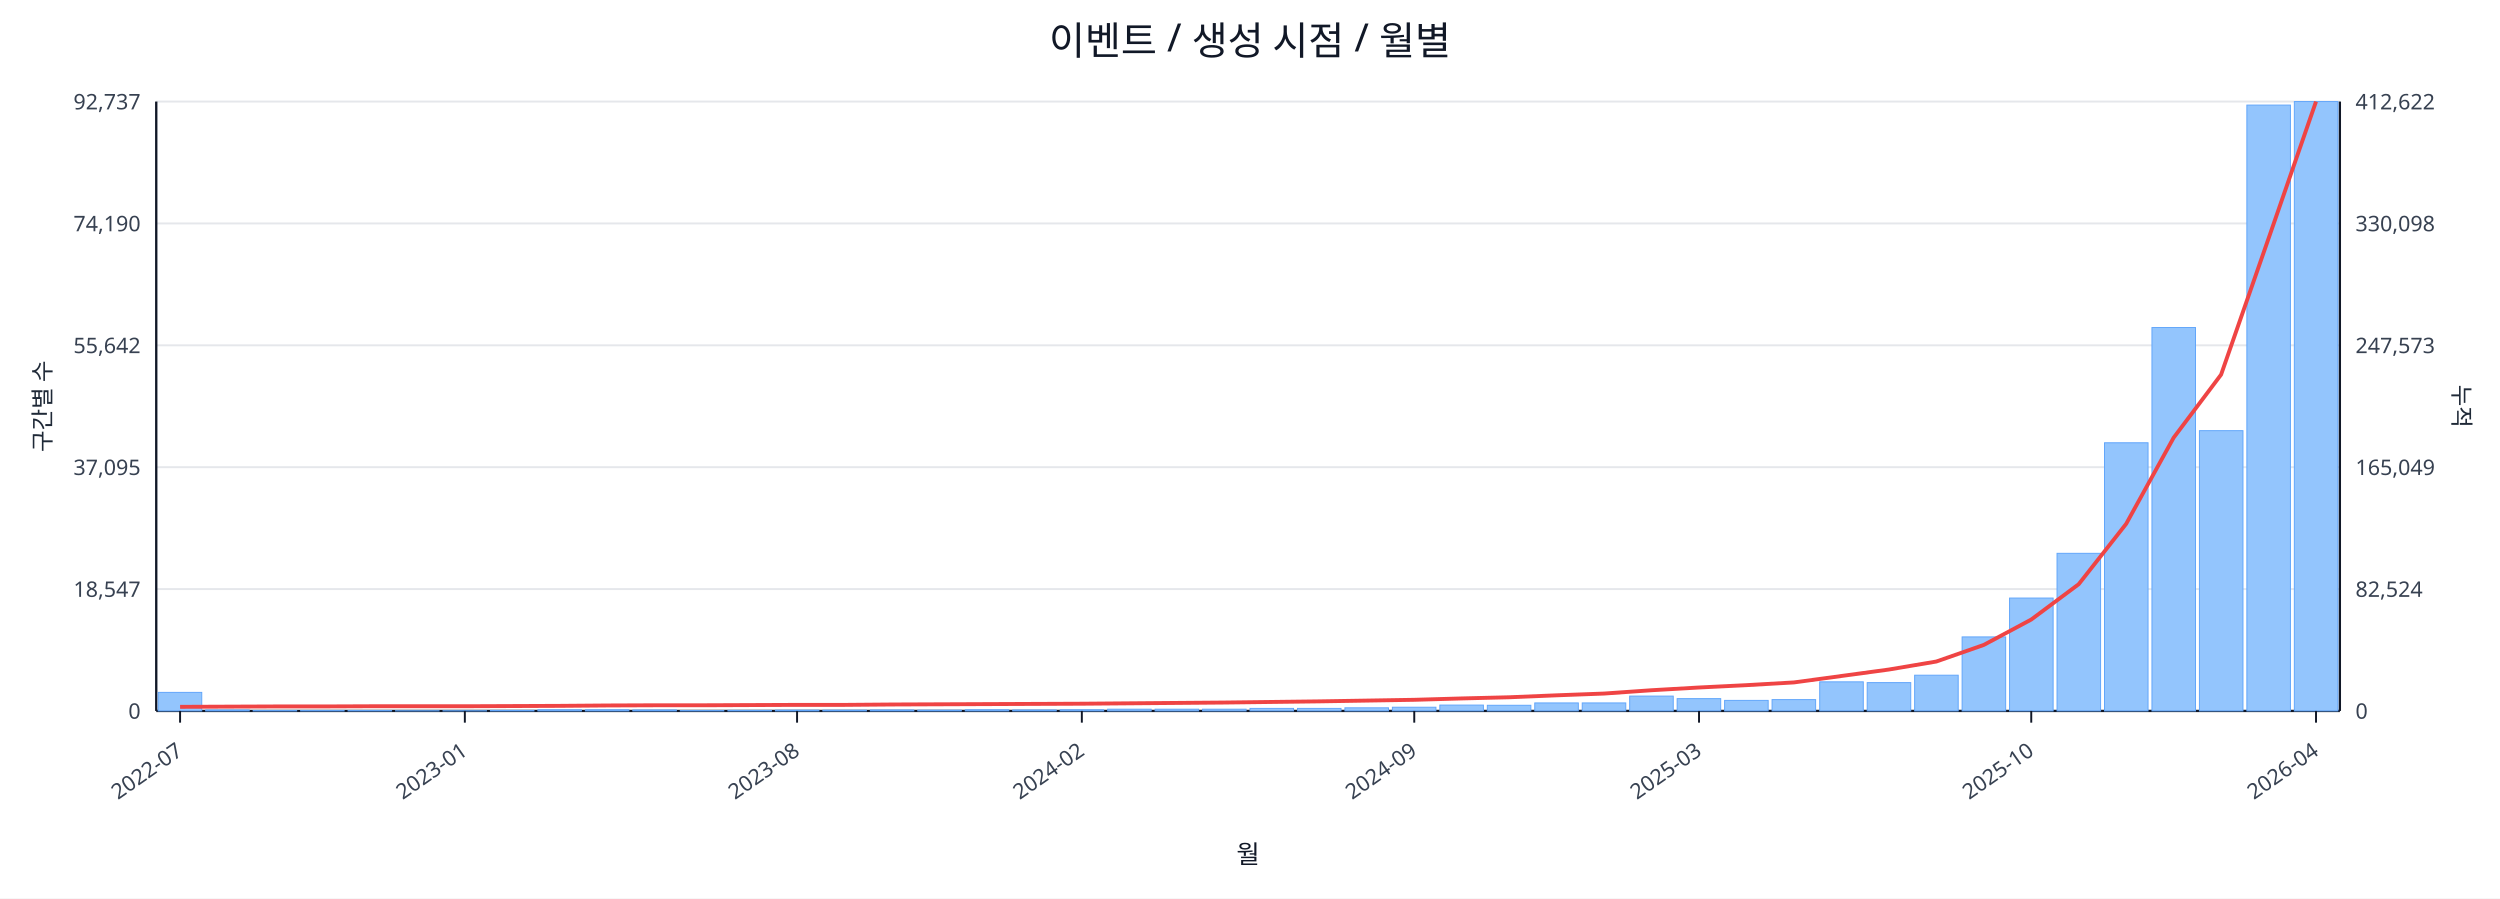
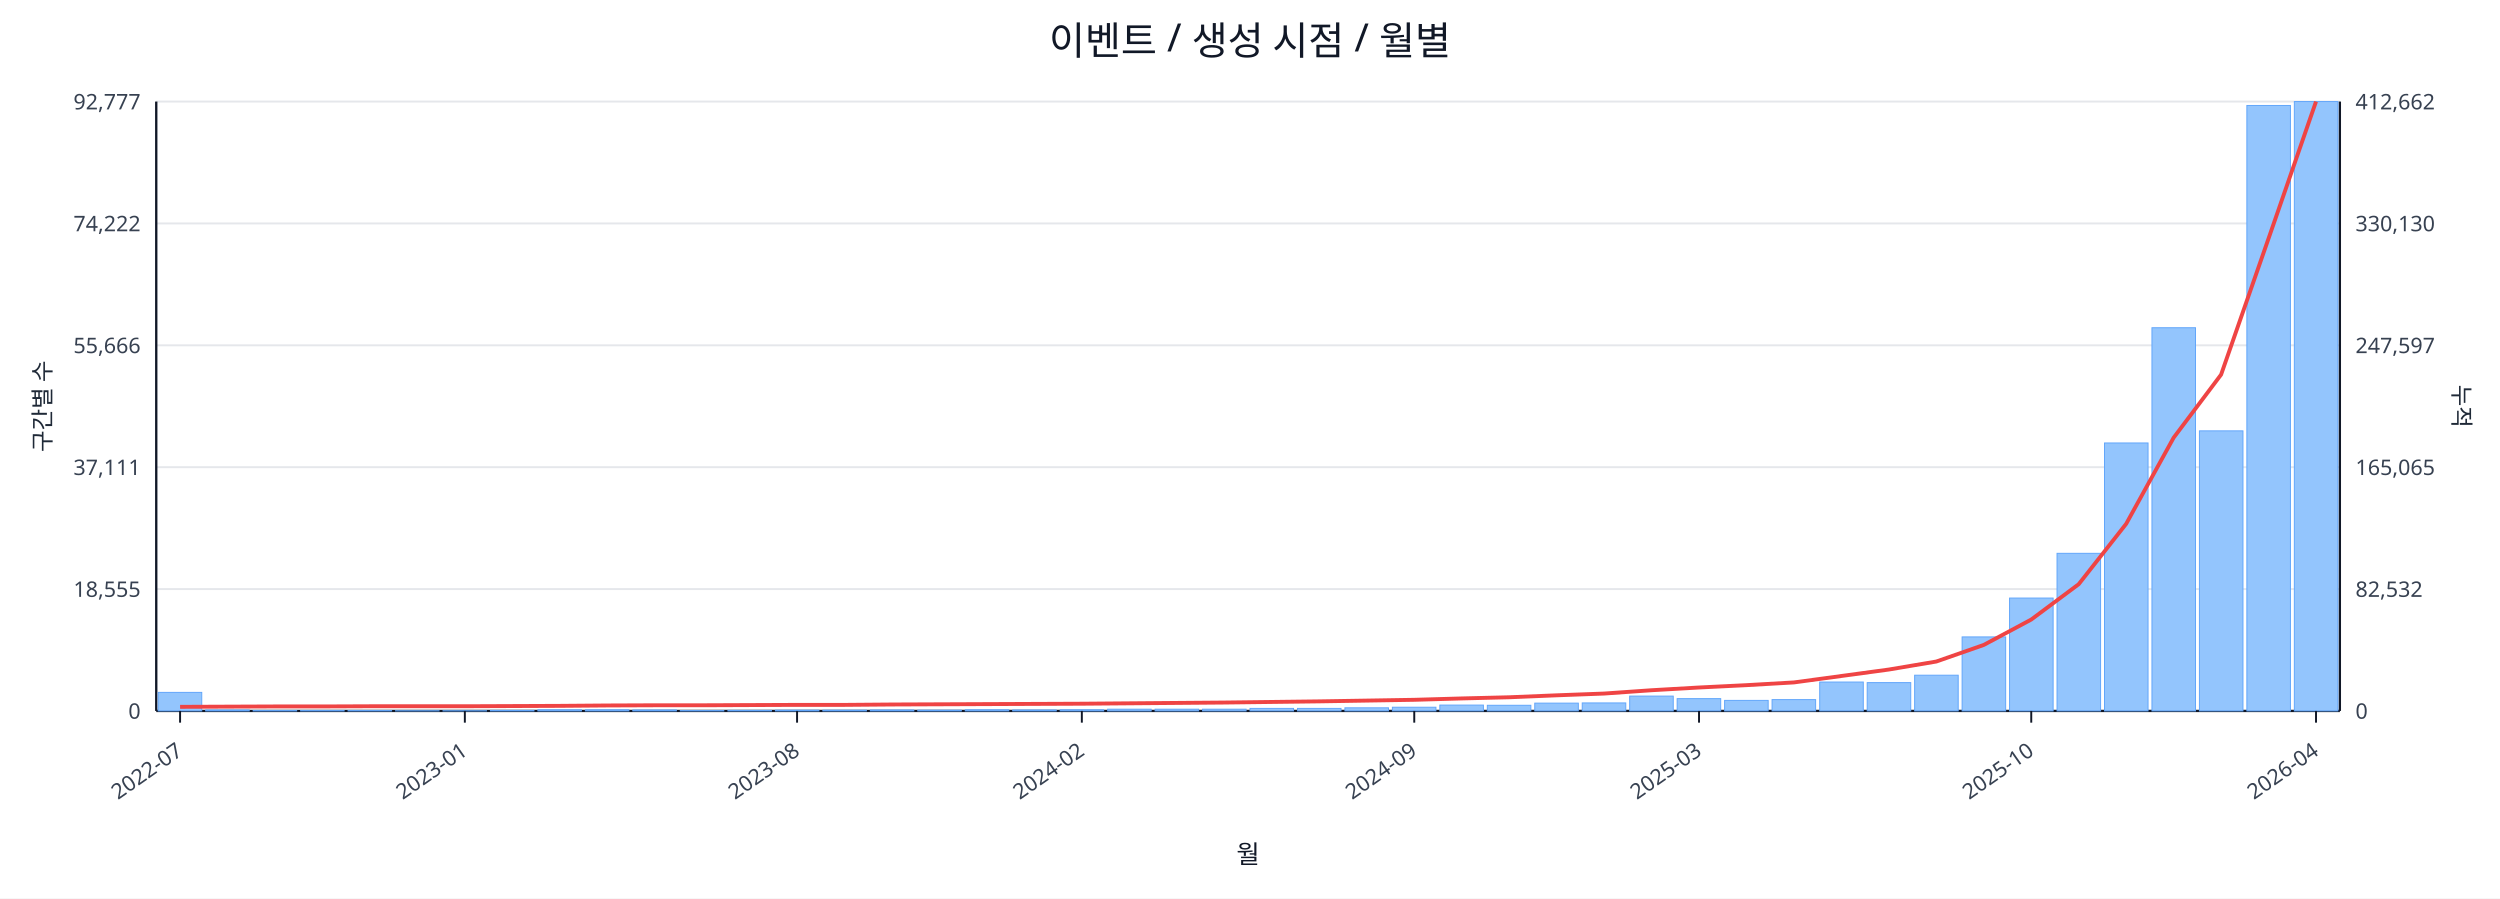
<svg xmlns="http://www.w3.org/2000/svg" width="1280" height="460" viewBox="0 0 1280 460">
  <rect x="0" y="0" width="100%" height="100%" fill="#ffffff" />
  <text x="640.0" y="28" font-size="20" text-anchor="middle" font-family="sans-serif" fill="#111827">이벤트 / 생성 시점 / 월별</text>
  <line x1="80.0" y1="52.0" x2="1198.0" y2="52.0" stroke="#e5e7eb" stroke-width="1" />
-   <text x="72.0" y="56.0" font-size="11" text-anchor="end" font-family="sans-serif" fill="#374151">92,737</text>
-   <text x="1206.0" y="56.0" font-size="11" text-anchor="start" font-family="sans-serif" fill="#374151">412,622</text>
+   <text x="72.0" y="56.0" font-size="11" text-anchor="end" font-family="sans-serif" fill="#374151">92,777</text>
+   <text x="1206.0" y="56.0" font-size="11" text-anchor="start" font-family="sans-serif" fill="#374151">412,662</text>
  <line x1="80.0" y1="114.4" x2="1198.0" y2="114.4" stroke="#e5e7eb" stroke-width="1" />
-   <text x="72.0" y="118.4" font-size="11" text-anchor="end" font-family="sans-serif" fill="#374151">74,190</text>
-   <text x="1206.0" y="118.4" font-size="11" text-anchor="start" font-family="sans-serif" fill="#374151">330,098</text>
+   <text x="72.0" y="118.4" font-size="11" text-anchor="end" font-family="sans-serif" fill="#374151">74,222</text>
+   <text x="1206.0" y="118.4" font-size="11" text-anchor="start" font-family="sans-serif" fill="#374151">330,130</text>
  <line x1="80.0" y1="176.8" x2="1198.0" y2="176.8" stroke="#e5e7eb" stroke-width="1" />
-   <text x="72.0" y="180.8" font-size="11" text-anchor="end" font-family="sans-serif" fill="#374151">55,642</text>
-   <text x="1206.0" y="180.8" font-size="11" text-anchor="start" font-family="sans-serif" fill="#374151">247,573</text>
+   <text x="72.0" y="180.8" font-size="11" text-anchor="end" font-family="sans-serif" fill="#374151">55,666</text>
+   <text x="1206.0" y="180.8" font-size="11" text-anchor="start" font-family="sans-serif" fill="#374151">247,597</text>
  <line x1="80.0" y1="239.2" x2="1198.0" y2="239.2" stroke="#e5e7eb" stroke-width="1" />
-   <text x="72.0" y="243.2" font-size="11" text-anchor="end" font-family="sans-serif" fill="#374151">37,095</text>
-   <text x="1206.0" y="243.2" font-size="11" text-anchor="start" font-family="sans-serif" fill="#374151">165,049</text>
+   <text x="72.0" y="243.2" font-size="11" text-anchor="end" font-family="sans-serif" fill="#374151">37,111</text>
+   <text x="1206.0" y="243.2" font-size="11" text-anchor="start" font-family="sans-serif" fill="#374151">165,065</text>
  <line x1="80.0" y1="301.6" x2="1198.0" y2="301.6" stroke="#e5e7eb" stroke-width="1" />
-   <text x="72.0" y="305.6" font-size="11" text-anchor="end" font-family="sans-serif" fill="#374151">18,547</text>
-   <text x="1206.0" y="305.6" font-size="11" text-anchor="start" font-family="sans-serif" fill="#374151">82,524</text>
+   <text x="72.0" y="305.6" font-size="11" text-anchor="end" font-family="sans-serif" fill="#374151">18,555</text>
+   <text x="1206.0" y="305.6" font-size="11" text-anchor="start" font-family="sans-serif" fill="#374151">82,532</text>
  <line x1="80.0" y1="364.0" x2="1198.0" y2="364.0" stroke="#e5e7eb" stroke-width="1" />
  <text x="72.0" y="368.0" font-size="11" text-anchor="end" font-family="sans-serif" fill="#374151">0</text>
  <text x="1206.0" y="368.0" font-size="11" text-anchor="start" font-family="sans-serif" fill="#374151">0</text>
  <line x1="80.0" y1="364.0" x2="1198.0" y2="364.0" stroke="#111827" stroke-width="1.2" />
  <line x1="80.0" y1="52.0" x2="80.0" y2="364.0" stroke="#111827" stroke-width="1.2" />
  <line x1="1198.0" y1="52.0" x2="1198.0" y2="364.0" stroke="#111827" stroke-width="1.2" />
  <rect x="81.0" y="354.5" width="22.3" height="9.5" fill="#93c5fd" stroke="#60a5fa" stroke-width="0.5" />
  <rect x="105.3" y="363.5" width="22.3" height="0.5" fill="#93c5fd" stroke="#60a5fa" stroke-width="0.5" />
  <rect x="129.6" y="363.8" width="22.3" height="0.2" fill="#93c5fd" stroke="#60a5fa" stroke-width="0.5" />
  <rect x="153.9" y="363.8" width="22.3" height="0.2" fill="#93c5fd" stroke="#60a5fa" stroke-width="0.5" />
  <rect x="178.2" y="363.8" width="22.3" height="0.2" fill="#93c5fd" stroke="#60a5fa" stroke-width="0.5" />
  <rect x="202.5" y="363.9" width="22.3" height="0.1" fill="#93c5fd" stroke="#60a5fa" stroke-width="0.5" />
  <rect x="226.8" y="363.9" width="22.3" height="0.1" fill="#93c5fd" stroke="#60a5fa" stroke-width="0.5" />
  <rect x="251.1" y="363.7" width="22.3" height="0.3" fill="#93c5fd" stroke="#60a5fa" stroke-width="0.5" />
  <rect x="275.4" y="363.4" width="22.3" height="0.6" fill="#93c5fd" stroke="#60a5fa" stroke-width="0.5" />
  <rect x="299.7" y="363.4" width="22.3" height="0.6" fill="#93c5fd" stroke="#60a5fa" stroke-width="0.5" />
  <rect x="324.0" y="363.5" width="22.3" height="0.5" fill="#93c5fd" stroke="#60a5fa" stroke-width="0.5" />
  <rect x="348.3" y="363.8" width="22.3" height="0.2" fill="#93c5fd" stroke="#60a5fa" stroke-width="0.5" />
  <rect x="372.7" y="363.7" width="22.3" height="0.3" fill="#93c5fd" stroke="#60a5fa" stroke-width="0.5" />
  <rect x="397.0" y="363.6" width="22.3" height="0.4" fill="#93c5fd" stroke="#60a5fa" stroke-width="0.5" />
  <rect x="421.3" y="363.6" width="22.3" height="0.4" fill="#93c5fd" stroke="#60a5fa" stroke-width="0.5" />
  <rect x="445.6" y="363.5" width="22.3" height="0.5" fill="#93c5fd" stroke="#60a5fa" stroke-width="0.5" />
  <rect x="469.9" y="363.6" width="22.3" height="0.4" fill="#93c5fd" stroke="#60a5fa" stroke-width="0.5" />
  <rect x="494.2" y="363.4" width="22.3" height="0.6" fill="#93c5fd" stroke="#60a5fa" stroke-width="0.5" />
  <rect x="518.5" y="363.5" width="22.3" height="0.5" fill="#93c5fd" stroke="#60a5fa" stroke-width="0.5" />
  <rect x="542.8" y="363.4" width="22.3" height="0.6" fill="#93c5fd" stroke="#60a5fa" stroke-width="0.5" />
  <rect x="567.1" y="363.1" width="22.3" height="0.9" fill="#93c5fd" stroke="#60a5fa" stroke-width="0.5" />
  <rect x="591.4" y="363.1" width="22.3" height="0.9" fill="#93c5fd" stroke="#60a5fa" stroke-width="0.5" />
  <rect x="615.7" y="363.1" width="22.3" height="0.9" fill="#93c5fd" stroke="#60a5fa" stroke-width="0.5" />
  <rect x="640.0" y="362.7" width="22.3" height="1.3" fill="#93c5fd" stroke="#60a5fa" stroke-width="0.5" />
  <rect x="664.3" y="362.7" width="22.3" height="1.3" fill="#93c5fd" stroke="#60a5fa" stroke-width="0.5" />
  <rect x="688.6" y="362.4" width="22.3" height="1.6" fill="#93c5fd" stroke="#60a5fa" stroke-width="0.5" />
  <rect x="712.9" y="362.1" width="22.3" height="1.9" fill="#93c5fd" stroke="#60a5fa" stroke-width="0.5" />
  <rect x="737.2" y="361.0" width="22.3" height="3.0" fill="#93c5fd" stroke="#60a5fa" stroke-width="0.5" />
  <rect x="761.5" y="361.1" width="22.3" height="2.9" fill="#93c5fd" stroke="#60a5fa" stroke-width="0.5" />
-   <rect x="785.8" y="359.9" width="22.3" height="4.1" fill="#93c5fd" stroke="#60a5fa" stroke-width="0.5" />
+   <rect x="785.8" y="360.0" width="22.3" height="4.0" fill="#93c5fd" stroke="#60a5fa" stroke-width="0.5" />
  <rect x="810.1" y="359.9" width="22.3" height="4.1" fill="#93c5fd" stroke="#60a5fa" stroke-width="0.5" />
  <rect x="834.4" y="356.4" width="22.3" height="7.6" fill="#93c5fd" stroke="#60a5fa" stroke-width="0.5" />
  <rect x="858.7" y="357.7" width="22.3" height="6.3" fill="#93c5fd" stroke="#60a5fa" stroke-width="0.5" />
  <rect x="883.0" y="358.6" width="22.3" height="5.4" fill="#93c5fd" stroke="#60a5fa" stroke-width="0.5" />
  <rect x="907.3" y="358.2" width="22.3" height="5.8" fill="#93c5fd" stroke="#60a5fa" stroke-width="0.5" />
-   <rect x="931.7" y="349.1" width="22.3" height="14.9" fill="#93c5fd" stroke="#60a5fa" stroke-width="0.5" />
+   <rect x="931.7" y="349.2" width="22.3" height="14.8" fill="#93c5fd" stroke="#60a5fa" stroke-width="0.5" />
  <rect x="956.0" y="349.5" width="22.3" height="14.5" fill="#93c5fd" stroke="#60a5fa" stroke-width="0.5" />
  <rect x="980.3" y="345.7" width="22.3" height="18.3" fill="#93c5fd" stroke="#60a5fa" stroke-width="0.5" />
  <rect x="1004.6" y="326.1" width="22.3" height="37.9" fill="#93c5fd" stroke="#60a5fa" stroke-width="0.5" />
  <rect x="1028.9" y="306.2" width="22.3" height="57.8" fill="#93c5fd" stroke="#60a5fa" stroke-width="0.5" />
  <rect x="1053.2" y="283.3" width="22.3" height="80.7" fill="#93c5fd" stroke="#60a5fa" stroke-width="0.5" />
-   <rect x="1077.5" y="226.7" width="22.3" height="137.3" fill="#93c5fd" stroke="#60a5fa" stroke-width="0.5" />
-   <rect x="1101.8" y="167.7" width="22.3" height="196.3" fill="#93c5fd" stroke="#60a5fa" stroke-width="0.5" />
-   <rect x="1126.1" y="220.5" width="22.3" height="143.5" fill="#93c5fd" stroke="#60a5fa" stroke-width="0.5" />
-   <rect x="1150.4" y="53.8" width="22.3" height="310.2" fill="#93c5fd" stroke="#60a5fa" stroke-width="0.5" />
+   <rect x="1077.5" y="226.8" width="22.3" height="137.2" fill="#93c5fd" stroke="#60a5fa" stroke-width="0.5" />
+   <rect x="1101.8" y="167.8" width="22.3" height="196.2" fill="#93c5fd" stroke="#60a5fa" stroke-width="0.5" />
+   <rect x="1126.1" y="220.6" width="22.3" height="143.4" fill="#93c5fd" stroke="#60a5fa" stroke-width="0.5" />
+   <rect x="1150.4" y="54.0" width="22.3" height="310.0" fill="#93c5fd" stroke="#60a5fa" stroke-width="0.5" />
  <rect x="1174.7" y="52.0" width="22.3" height="312.0" fill="#93c5fd" stroke="#60a5fa" stroke-width="0.5" />
  <polyline fill="none" stroke="#ef4444" stroke-width="2" points="92.2,361.9 116.5,361.8 140.8,361.7 165.1,361.7 189.4,361.6 213.7,361.6 238.0,361.6 262.3,361.5 286.6,361.4 310.9,361.2 335.2,361.1 359.5,361.1 383.8,361.0 408.1,360.9 432.4,360.9 456.7,360.7 481.0,360.6 505.3,360.5 529.6,360.4 553.9,360.3 578.2,360.1 602.5,359.9 626.8,359.7 651.2,359.4 675.5,359.1 699.8,358.7 724.1,358.3 748.4,357.6 772.7,357.0 797.0,356.0 821.3,355.1 845.6,353.4 869.9,352.0 894.2,350.8 918.5,349.4 942.8,346.1 967.1,342.8 991.4,338.7 1015.7,330.2 1040.0,317.2 1064.3,299.1 1088.6,268.2 1112.9,224.1 1137.2,191.8 1161.5,122.1 1185.8,52.0" />
  <line x1="92.2" y1="364.0" x2="92.2" y2="370.0" stroke="#111827" stroke-width="1" />
  <text x="94.2" y="386.0" font-size="11" text-anchor="end" transform="rotate(-35 94.2 386.0)" font-family="sans-serif" fill="#374151">2022-07</text>
  <line x1="238.0" y1="364.0" x2="238.0" y2="370.0" stroke="#111827" stroke-width="1" />
  <text x="240.0" y="386.0" font-size="11" text-anchor="end" transform="rotate(-35 240.0 386.0)" font-family="sans-serif" fill="#374151">2023-01</text>
  <line x1="408.1" y1="364.0" x2="408.1" y2="370.0" stroke="#111827" stroke-width="1" />
  <text x="410.1" y="386.0" font-size="11" text-anchor="end" transform="rotate(-35 410.1 386.0)" font-family="sans-serif" fill="#374151">2023-08</text>
  <line x1="553.9" y1="364.0" x2="553.9" y2="370.0" stroke="#111827" stroke-width="1" />
  <text x="555.9" y="386.0" font-size="11" text-anchor="end" transform="rotate(-35 555.9 386.0)" font-family="sans-serif" fill="#374151">2024-02</text>
  <line x1="724.1" y1="364.0" x2="724.1" y2="370.0" stroke="#111827" stroke-width="1" />
  <text x="726.1" y="386.0" font-size="11" text-anchor="end" transform="rotate(-35 726.1 386.0)" font-family="sans-serif" fill="#374151">2024-09</text>
  <line x1="869.9" y1="364.0" x2="869.9" y2="370.0" stroke="#111827" stroke-width="1" />
  <text x="871.9" y="386.0" font-size="11" text-anchor="end" transform="rotate(-35 871.9 386.0)" font-family="sans-serif" fill="#374151">2025-03</text>
  <line x1="1040.0" y1="364.0" x2="1040.0" y2="370.0" stroke="#111827" stroke-width="1" />
  <text x="1042.0" y="386.0" font-size="11" text-anchor="end" transform="rotate(-35 1042.0 386.0)" font-family="sans-serif" fill="#374151">2025-10</text>
  <line x1="1185.8" y1="364.0" x2="1185.8" y2="370.0" stroke="#111827" stroke-width="1" />
  <text x="1187.8" y="386.0" font-size="11" text-anchor="end" transform="rotate(-35 1187.8 386.0)" font-family="sans-serif" fill="#374151">2026-04</text>
  <text x="26" y="208.0" font-size="12" transform="rotate(-90 26 208.0)" text-anchor="middle" font-family="sans-serif" fill="#1f2937">구간별 수</text>
  <text x="1256.0" y="208.0" font-size="12" transform="rotate(90 1256.0 208.0)" text-anchor="middle" font-family="sans-serif" fill="#1f2937">누적</text>
  <text x="639.0" y="442.0" font-size="13" text-anchor="middle" font-family="sans-serif" fill="#111827">월</text>
</svg>
